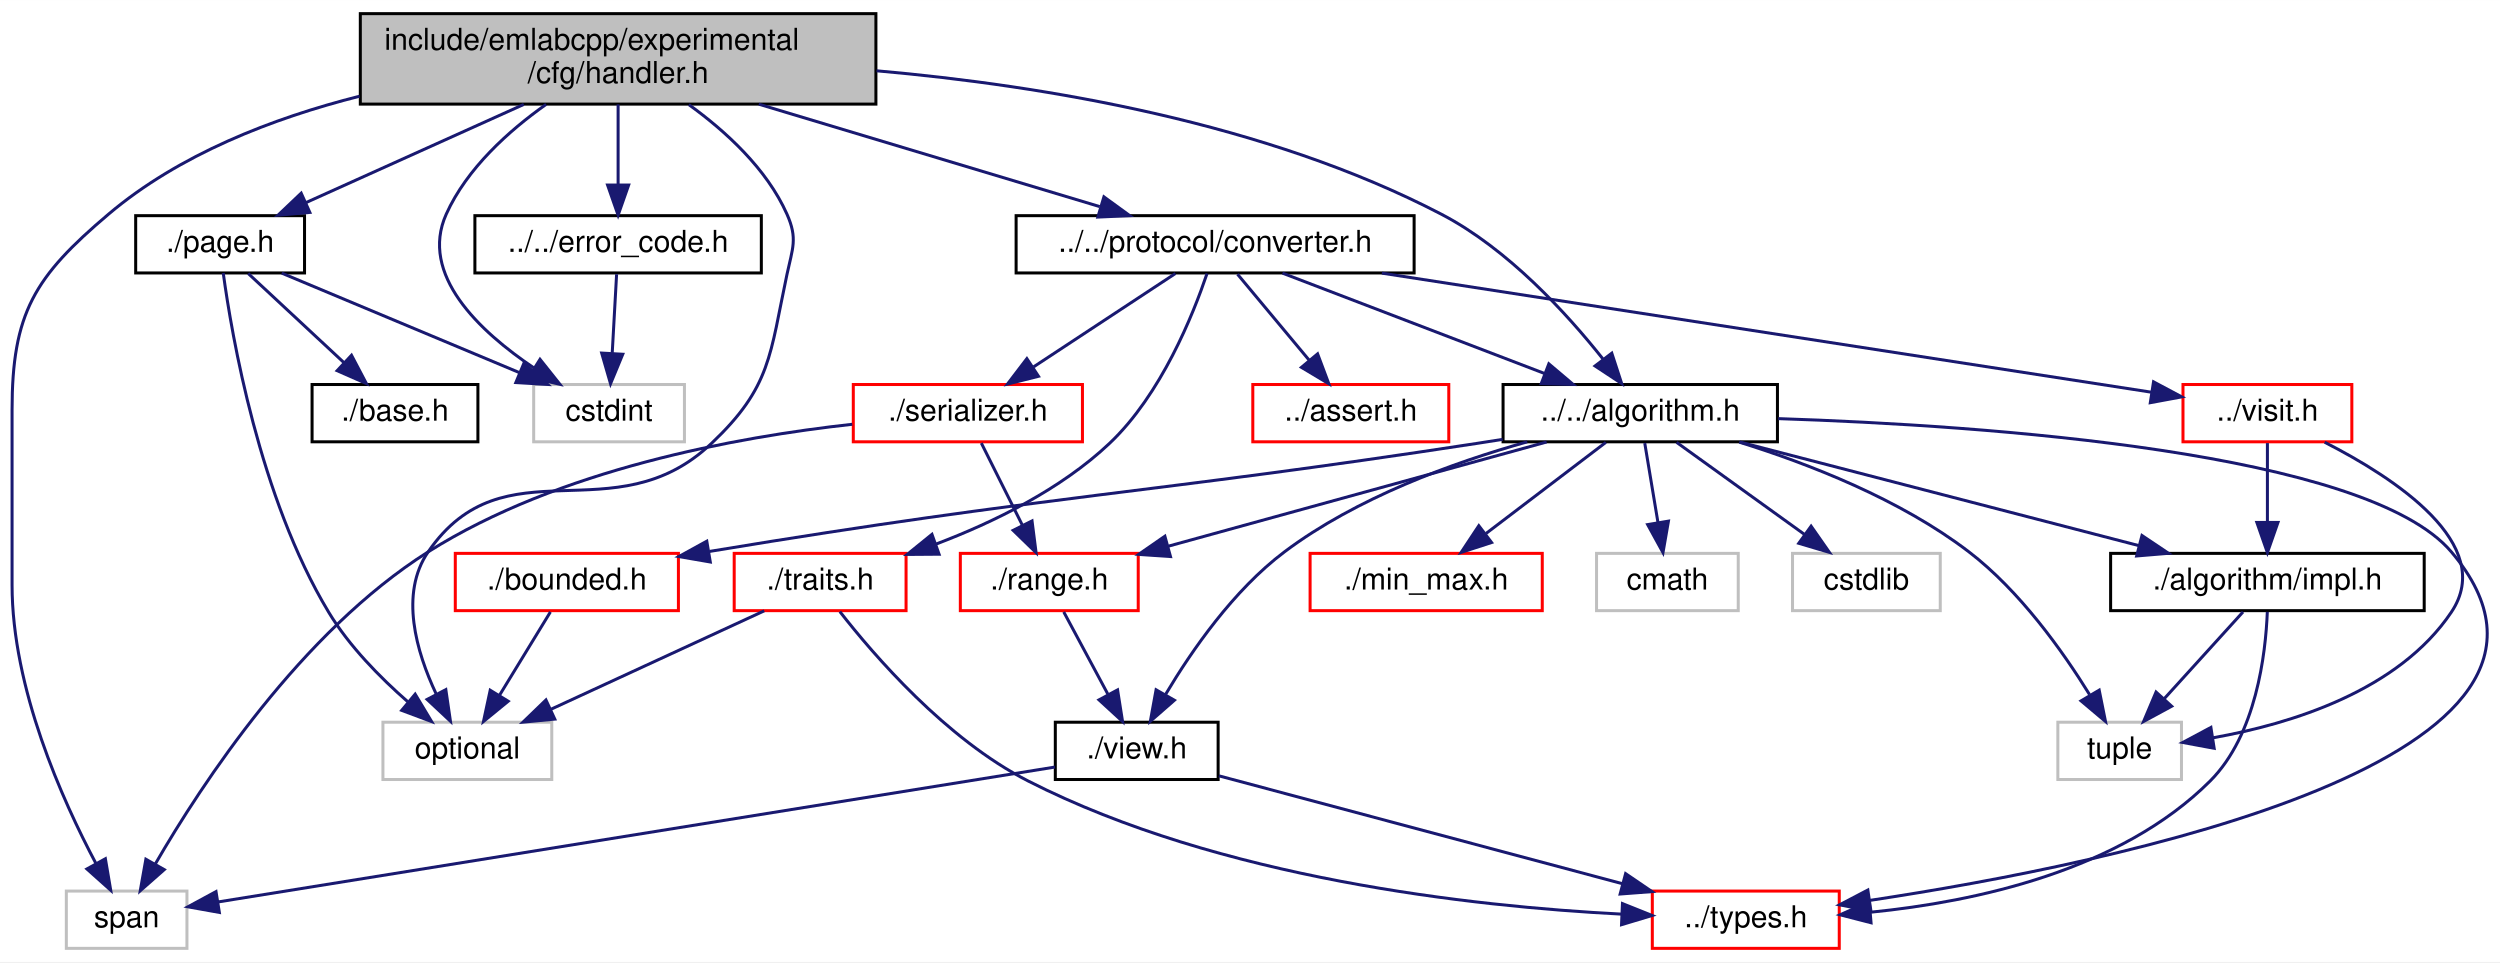
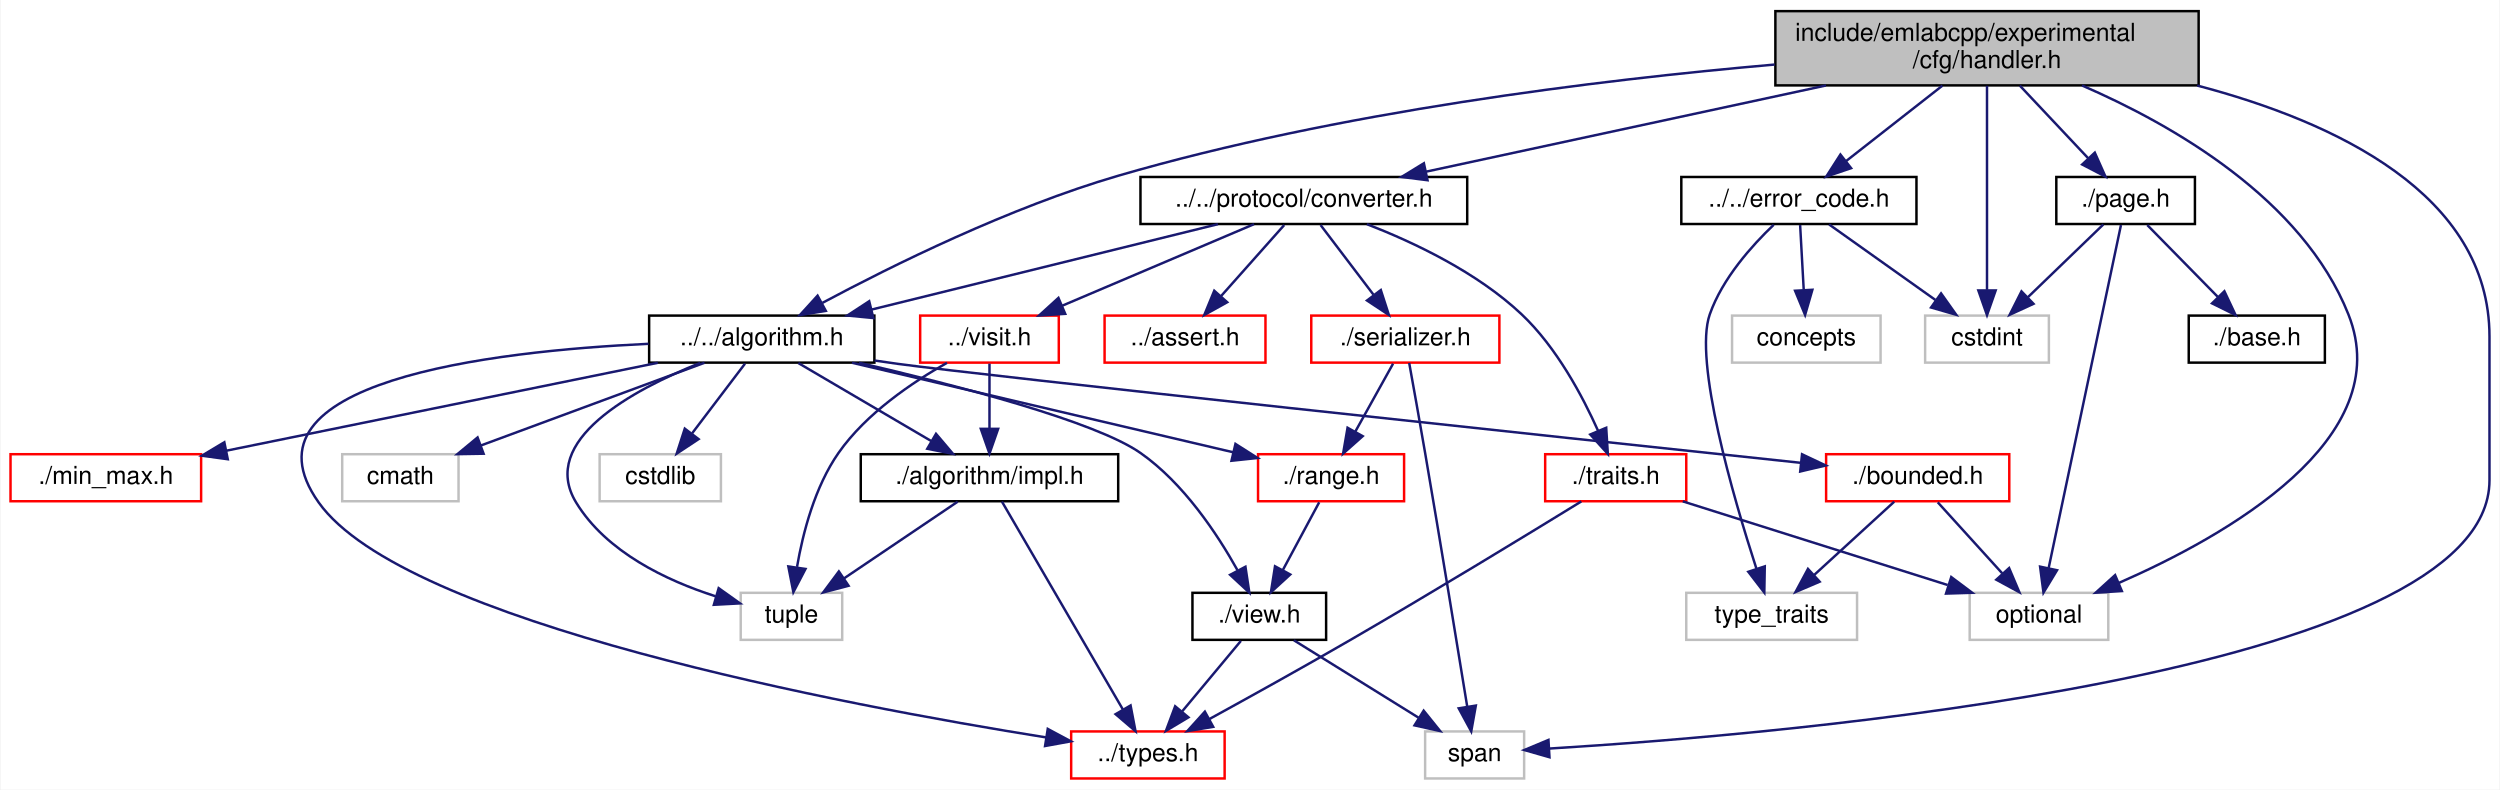
- <svg xmlns="http://www.w3.org/2000/svg" xmlns:xlink="http://www.w3.org/1999/xlink" width="829pt" height="319pt" viewBox="0.00 0.00 829.14 319.00">
+ <svg xmlns="http://www.w3.org/2000/svg" xmlns:xlink="http://www.w3.org/1999/xlink" width="1010pt" height="319pt" viewBox="0.00 0.00 1009.50 319.00">
  <g id="graph0" class="graph" transform="scale(1 1) rotate(0) translate(4 315)">
-     <polygon fill="white" stroke="transparent" points="-4,4 -4,-315 825.14,-315 825.14,4 -4,4" />
+     <polygon fill="white" stroke="transparent" points="-4,4 -4,-315 1005.5,-315 1005.5,4 -4,4" />
    <g id="node1" class="node">
      <g id="a_node1">
        <a xlink:title=" ">
-           <polygon fill="#bfbfbf" stroke="black" points="115.5,-280.5 115.5,-310.5 286.5,-310.5 286.5,-280.5 115.5,-280.5" />
-           <text text-anchor="start" x="123.5" y="-298.5" font-family="Helvetica,sans-Serif" font-size="10.00">include/emlabcpp/experimental</text>
-           <text text-anchor="middle" x="201" y="-287.5" font-family="Helvetica,sans-Serif" font-size="10.00">/cfg/handler.h</text>
+           <polygon fill="#bfbfbf" stroke="black" points="713,-280.5 713,-310.5 884,-310.5 884,-280.5 713,-280.5" />
+           <text text-anchor="start" x="721" y="-298.5" font-family="Helvetica,sans-Serif" font-size="10.00">include/emlabcpp/experimental</text>
+           <text text-anchor="middle" x="798.5" y="-287.5" font-family="Helvetica,sans-Serif" font-size="10.00">/cfg/handler.h</text>
        </a>
      </g>
    </g>
    <g id="node2" class="node">
      <g id="a_node2">
        <a xlink:href="algorithm_8h.html" target="_top" xlink:title=" ">
-           <polygon fill="white" stroke="black" points="494.5,-168.5 494.5,-187.5 585.5,-187.5 585.5,-168.5 494.5,-168.5" />
-           <text text-anchor="middle" x="540" y="-175.5" font-family="Helvetica,sans-Serif" font-size="10.00">../../algorithm.h</text>
+           <polygon fill="white" stroke="black" points="258,-168.5 258,-187.5 349,-187.5 349,-168.5 258,-168.5" />
+           <text text-anchor="middle" x="303.5" y="-175.5" font-family="Helvetica,sans-Serif" font-size="10.00">../../algorithm.h</text>
        </a>
      </g>
    </g>
    <g id="edge1" class="edge">
-       <path fill="none" stroke="midnightblue" d="M286.71,-291.55C342.72,-286.6 415.97,-274.23 474,-244 496.18,-232.45 515.76,-210.95 527.72,-195.85" />
-       <polygon fill="midnightblue" stroke="midnightblue" points="530.56,-197.9 533.84,-187.82 525,-193.65 530.56,-197.9" />
+       <path fill="none" stroke="midnightblue" d="M712.68,-288.92C640.73,-282.64 535.87,-269.74 447.5,-244 403.68,-231.24 356,-207.61 327.98,-192.63" />
+       <polygon fill="midnightblue" stroke="midnightblue" points="329.38,-189.41 318.92,-187.72 326.05,-195.56 329.38,-189.41" />
    </g>
    <g id="node7" class="node">
      <g id="a_node7">
        <a xlink:title=" ">
-           <polygon fill="white" stroke="#bfbfbf" points="123,-56.5 123,-75.5 179,-75.5 179,-56.5 123,-56.5" />
-           <text text-anchor="middle" x="151" y="-63.5" font-family="Helvetica,sans-Serif" font-size="10.00">optional</text>
-         </a>
-       </g>
-     </g>
-     <g id="edge36" class="edge">
-       <path fill="none" stroke="midnightblue" d="M224.47,-280.32C236.63,-271.54 250.3,-259.07 257,-244 260.61,-235.88 258.85,-232.69 257,-224 251.32,-197.34 251.79,-186.74 232,-168 199.52,-137.23 163.35,-168.86 138,-132 128.45,-118.11 134.08,-98.84 140.65,-84.89" />
-       <polygon fill="midnightblue" stroke="midnightblue" points="143.86,-86.31 145.39,-75.83 137.66,-83.06 143.86,-86.31" />
-     </g>
-     <g id="node11" class="node">
-       <g id="a_node11">
-         <a xlink:title=" ">
-           <polygon fill="white" stroke="#bfbfbf" points="18,-0.5 18,-19.5 58,-19.5 58,-0.5 18,-0.5" />
-           <text text-anchor="middle" x="38" y="-7.5" font-family="Helvetica,sans-Serif" font-size="10.00">span</text>
-         </a>
-       </g>
-     </g>
-     <g id="edge37" class="edge">
-       <path fill="none" stroke="midnightblue" d="M115.27,-283.12C86.29,-275.8 55.38,-263.77 32,-244 7.41,-223.21 0,-211.2 0,-179 0,-179 0,-179 0,-121 0,-86.81 16.6,-49.76 27.86,-28.57" />
-       <polygon fill="midnightblue" stroke="midnightblue" points="30.95,-30.22 32.72,-19.77 24.82,-26.83 30.95,-30.22" />
-     </g>
-     <g id="node14" class="node">
-       <g id="a_node14">
-         <a xlink:href="error__code_8h.html" target="_top" xlink:title=" ">
-           <polygon fill="white" stroke="black" points="153.5,-224.5 153.5,-243.5 248.5,-243.5 248.5,-224.5 153.5,-224.5" />
-           <text text-anchor="middle" x="201" y="-231.5" font-family="Helvetica,sans-Serif" font-size="10.00">../../error_code.h</text>
-         </a>
-       </g>
-     </g>
-     <g id="edge17" class="edge">
-       <path fill="none" stroke="midnightblue" d="M201,-280.4C201,-272.47 201,-262.46 201,-253.86" />
-       <polygon fill="midnightblue" stroke="midnightblue" points="204.5,-253.66 201,-243.66 197.5,-253.66 204.5,-253.66" />
+           <polygon fill="white" stroke="#bfbfbf" points="791.5,-56.5 791.5,-75.5 847.5,-75.5 847.5,-56.5 791.5,-56.5" />
+           <text text-anchor="middle" x="819.5" y="-63.5" font-family="Helvetica,sans-Serif" font-size="10.00">optional</text>
+         </a>
+       </g>
+     </g>
+     <g id="edge39" class="edge">
+       <path fill="none" stroke="midnightblue" d="M836.86,-280.48C873.54,-264.58 925.93,-234.64 944.5,-188 964.55,-137.65 895.09,-98.44 851.74,-79.49" />
+       <polygon fill="midnightblue" stroke="midnightblue" points="852.98,-76.21 842.4,-75.54 850.25,-82.66 852.98,-76.21" />
+     </g>
+     <g id="node12" class="node">
+       <g id="a_node12">
+         <a xlink:title=" ">
+           <polygon fill="white" stroke="#bfbfbf" points="571.5,-0.5 571.5,-19.5 611.5,-19.5 611.5,-0.5 571.5,-0.5" />
+           <text text-anchor="middle" x="591.5" y="-7.5" font-family="Helvetica,sans-Serif" font-size="10.00">span</text>
+         </a>
+       </g>
+     </g>
+     <g id="edge40" class="edge">
+       <path fill="none" stroke="midnightblue" d="M883.41,-280.44C939.04,-265.82 1001.5,-236.58 1001.5,-179 1001.5,-179 1001.5,-179 1001.5,-121 1001.5,-42.32 716.28,-18.37 621.62,-12.58" />
+       <polygon fill="midnightblue" stroke="midnightblue" points="621.74,-9.08 611.55,-11.99 621.33,-16.07 621.74,-9.08" />
    </g>
    <g id="node15" class="node">
      <g id="a_node15">
-         <a xlink:title=" ">
-           <polygon fill="white" stroke="#bfbfbf" points="173,-168.5 173,-187.5 223,-187.5 223,-168.5 173,-168.5" />
-           <text text-anchor="middle" x="198" y="-175.5" font-family="Helvetica,sans-Serif" font-size="10.00">cstdint</text>
-         </a>
-       </g>
-     </g>
-     <g id="edge35" class="edge">
-       <path fill="none" stroke="midnightblue" d="M177.12,-280.41C164.75,-271.66 150.84,-259.19 144,-244 135,-224 154.93,-205.18 173.08,-193" />
-       <polygon fill="midnightblue" stroke="midnightblue" points="175.1,-195.86 181.7,-187.57 171.38,-189.93 175.1,-195.86" />
-     </g>
-     <g id="node16" class="node">
-       <g id="a_node16">
+         <a xlink:href="error__code_8h.html" target="_top" xlink:title=" ">
+           <polygon fill="white" stroke="black" points="675,-224.5 675,-243.5 770,-243.5 770,-224.5 675,-224.5" />
+           <text text-anchor="middle" x="722.5" y="-231.5" font-family="Helvetica,sans-Serif" font-size="10.00">../../error_code.h</text>
+         </a>
+       </g>
+     </g>
+     <g id="edge18" class="edge">
+       <path fill="none" stroke="midnightblue" d="M780.49,-280.4C768.76,-271.22 753.48,-259.26 741.56,-249.92" />
+       <polygon fill="midnightblue" stroke="midnightblue" points="743.59,-247.07 733.56,-243.66 739.28,-252.58 743.59,-247.07" />
+     </g>
+     <g id="node17" class="node">
+       <g id="a_node17">
+         <a xlink:title=" ">
+           <polygon fill="white" stroke="#bfbfbf" points="773.5,-168.5 773.5,-187.5 823.5,-187.5 823.5,-168.5 773.5,-168.5" />
+           <text text-anchor="middle" x="798.5" y="-175.5" font-family="Helvetica,sans-Serif" font-size="10.00">cstdint</text>
+         </a>
+       </g>
+     </g>
+     <g id="edge38" class="edge">
+       <path fill="none" stroke="midnightblue" d="M798.5,-280.34C798.5,-259.62 798.5,-221.02 798.5,-197.9" />
+       <polygon fill="midnightblue" stroke="midnightblue" points="802,-197.67 798.5,-187.67 795,-197.67 802,-197.67" />
+     </g>
+     <g id="node18" class="node">
+       <g id="a_node18">
        <a xlink:href="converter_8h.html" target="_top" xlink:title=" ">
-           <polygon fill="white" stroke="black" points="333,-224.5 333,-243.5 465,-243.5 465,-224.5 333,-224.5" />
-           <text text-anchor="middle" x="399" y="-231.5" font-family="Helvetica,sans-Serif" font-size="10.00">../../protocol/converter.h</text>
-         </a>
-       </g>
-     </g>
-     <g id="edge19" class="edge">
-       <path fill="none" stroke="midnightblue" d="M247.67,-280.47C282.13,-270.12 328.46,-256.2 360.74,-246.5" />
-       <polygon fill="midnightblue" stroke="midnightblue" points="362.12,-249.74 370.69,-243.51 360.11,-243.03 362.12,-249.74" />
-     </g>
-     <g id="node21" class="node">
-       <g id="a_node21">
+           <polygon fill="white" stroke="black" points="456.5,-224.5 456.5,-243.5 588.5,-243.5 588.5,-224.5 456.5,-224.5" />
+           <text text-anchor="middle" x="522.5" y="-231.5" font-family="Helvetica,sans-Serif" font-size="10.00">../../protocol/converter.h</text>
+         </a>
+       </g>
+     </g>
+     <g id="edge22" class="edge">
+       <path fill="none" stroke="midnightblue" d="M733.44,-280.47C683.95,-269.81 616.91,-255.35 571.8,-245.63" />
+       <polygon fill="midnightblue" stroke="midnightblue" points="572.47,-242.19 561.96,-243.51 571,-249.04 572.47,-242.19" />
+     </g>
+     <g id="node23" class="node">
+       <g id="a_node23">
        <a xlink:href="page_8h.html" target="_top" xlink:title=" ">
-           <polygon fill="white" stroke="black" points="41,-224.5 41,-243.5 97,-243.5 97,-224.5 41,-224.5" />
-           <text text-anchor="middle" x="69" y="-231.5" font-family="Helvetica,sans-Serif" font-size="10.00">./page.h</text>
-         </a>
-       </g>
-     </g>
-     <g id="edge31" class="edge">
-       <path fill="none" stroke="midnightblue" d="M169.72,-280.4C147.77,-270.51 118.66,-257.38 97.38,-247.79" />
-       <polygon fill="midnightblue" stroke="midnightblue" points="98.76,-244.58 88.21,-243.66 95.89,-250.96 98.76,-244.58" />
+           <polygon fill="white" stroke="black" points="826.5,-224.5 826.5,-243.5 882.5,-243.5 882.5,-224.5 826.5,-224.5" />
+           <text text-anchor="middle" x="854.5" y="-231.5" font-family="Helvetica,sans-Serif" font-size="10.00">./page.h</text>
+         </a>
+       </g>
+     </g>
+     <g id="edge34" class="edge">
+       <path fill="none" stroke="midnightblue" d="M811.77,-280.4C820.08,-271.58 830.8,-260.18 839.42,-251.02" />
+       <polygon fill="midnightblue" stroke="midnightblue" points="842.05,-253.34 846.35,-243.66 836.95,-248.54 842.05,-253.34" />
    </g>
    <g id="node3" class="node">
      <g id="a_node3">
        <a xlink:href="impl_8h.html" target="_top" xlink:title=" ">
-           <polygon fill="white" stroke="black" points="696,-112.5 696,-131.5 800,-131.5 800,-112.5 696,-112.5" />
-           <text text-anchor="middle" x="748" y="-119.5" font-family="Helvetica,sans-Serif" font-size="10.00">./algorithm/impl.h</text>
+           <polygon fill="white" stroke="black" points="343.5,-112.5 343.5,-131.5 447.5,-131.5 447.5,-112.5 343.5,-112.5" />
+           <text text-anchor="middle" x="395.5" y="-119.5" font-family="Helvetica,sans-Serif" font-size="10.00">./algorithm/impl.h</text>
        </a>
      </g>
    </g>
    <g id="edge2" class="edge">
-       <path fill="none" stroke="midnightblue" d="M572.96,-168.44C608.79,-159.14 666.16,-144.25 705.39,-134.06" />
-       <polygon fill="midnightblue" stroke="midnightblue" points="706.4,-137.42 715.2,-131.52 704.64,-130.64 706.4,-137.42" />
+       <path fill="none" stroke="midnightblue" d="M318.28,-168.32C332.77,-159.82 355.07,-146.73 371.99,-136.8" />
+       <polygon fill="midnightblue" stroke="midnightblue" points="373.9,-139.74 380.76,-131.65 370.36,-133.7 373.9,-139.74" />
    </g>
    <g id="node4" class="node">
      <g id="a_node4">
        <a xlink:href="types_8h.html" target="_top" xlink:title=" ">
-           <polygon fill="white" stroke="red" points="544,-0.5 544,-19.5 606,-19.5 606,-0.5 544,-0.5" />
-           <text text-anchor="middle" x="575" y="-7.5" font-family="Helvetica,sans-Serif" font-size="10.00">../types.h</text>
-         </a>
-       </g>
-     </g>
-     <g id="edge12" class="edge">
-       <path fill="none" stroke="midnightblue" d="M585.75,-176.19C654.89,-173.9 780.93,-165.16 809,-132 867.17,-63.29 697.55,-28.71 616.04,-16.39" />
-       <polygon fill="midnightblue" stroke="midnightblue" points="616.5,-12.92 606.09,-14.93 615.48,-19.85 616.5,-12.92" />
+           <polygon fill="white" stroke="red" points="428.5,-0.5 428.5,-19.5 490.5,-19.5 490.5,-0.5 428.5,-0.5" />
+           <text text-anchor="middle" x="459.5" y="-7.5" font-family="Helvetica,sans-Serif" font-size="10.00">../types.h</text>
+         </a>
+       </g>
+     </g>
+     <g id="edge13" class="edge">
+       <path fill="none" stroke="midnightblue" d="M257.75,-176.1C193.95,-173.1 89.78,-160.84 124.5,-112 158.97,-63.51 336.81,-30.1 418.44,-17.07" />
+       <polygon fill="midnightblue" stroke="midnightblue" points="419.04,-20.52 428.37,-15.51 417.95,-13.61 419.04,-20.52" />
    </g>
    <g id="node5" class="node">
      <g id="a_node5">
        <a xlink:title=" ">
-           <polygon fill="white" stroke="#bfbfbf" points="678.5,-56.5 678.5,-75.5 719.5,-75.5 719.5,-56.5 678.5,-56.5" />
-           <text text-anchor="middle" x="699" y="-63.5" font-family="Helvetica,sans-Serif" font-size="10.00">tuple</text>
-         </a>
-       </g>
-     </g>
-     <g id="edge16" class="edge">
-       <path fill="none" stroke="midnightblue" d="M572.84,-168.39C595.78,-161.25 626.24,-149.42 649,-132 665.9,-119.06 680.11,-99.07 689.01,-84.67" />
-       <polygon fill="midnightblue" stroke="midnightblue" points="692.21,-86.14 694.3,-75.75 686.19,-82.58 692.21,-86.14" />
+           <polygon fill="white" stroke="#bfbfbf" points="295,-56.5 295,-75.5 336,-75.5 336,-56.5 295,-56.5" />
+           <text text-anchor="middle" x="315.5" y="-63.5" font-family="Helvetica,sans-Serif" font-size="10.00">tuple</text>
+         </a>
+       </g>
+     </g>
+     <g id="edge17" class="edge">
+       <path fill="none" stroke="midnightblue" d="M278.64,-168.39C251.34,-157.48 213.27,-137.02 228.5,-112 240.7,-91.96 265.01,-80.45 284.84,-74.1" />
+       <polygon fill="midnightblue" stroke="midnightblue" points="286.09,-77.38 294.72,-71.23 284.14,-70.66 286.09,-77.38" />
    </g>
    <g id="node6" class="node">
      <g id="a_node6">
        <a xlink:href="bounded_8h.html" target="_top" xlink:title=" ">
-           <polygon fill="white" stroke="red" points="147,-112.5 147,-131.5 221,-131.5 221,-112.5 147,-112.5" />
-           <text text-anchor="middle" x="184" y="-119.5" font-family="Helvetica,sans-Serif" font-size="10.00">./bounded.h</text>
+           <polygon fill="white" stroke="red" points="733.5,-112.5 733.5,-131.5 807.5,-131.5 807.5,-112.5 733.5,-112.5" />
+           <text text-anchor="middle" x="770.5" y="-119.5" font-family="Helvetica,sans-Serif" font-size="10.00">./bounded.h</text>
        </a>
      </g>
    </g>
    <g id="edge5" class="edge">
-       <path fill="none" stroke="midnightblue" d="M494.35,-169.31C491.52,-168.86 488.72,-168.42 486,-168 375.65,-151.05 345.03,-151.02 231.29,-132.14" />
-       <polygon fill="midnightblue" stroke="midnightblue" points="231.57,-128.64 221.13,-130.44 230.41,-135.54 231.57,-128.64" />
+       <path fill="none" stroke="midnightblue" d="M349.09,-169.35C352.27,-168.87 355.43,-168.42 358.5,-168 393.92,-163.17 622.6,-138.72 723.17,-128.03" />
+       <polygon fill="midnightblue" stroke="midnightblue" points="723.77,-131.48 733.35,-126.94 723.03,-124.52 723.77,-131.48" />
+     </g>
+     <g id="node9" class="node">
+       <g id="a_node9">
+         <a xlink:href="min__max_8h.html" target="_top" xlink:title=" ">
+           <polygon fill="white" stroke="red" points="0,-112.5 0,-131.5 77,-131.5 77,-112.5 0,-112.5" />
+           <text text-anchor="middle" x="38.5" y="-119.5" font-family="Helvetica,sans-Serif" font-size="10.00">./min_max.h</text>
+         </a>
+       </g>
+     </g>
+     <g id="edge8" class="edge">
+       <path fill="none" stroke="midnightblue" d="M261.51,-168.44C214.13,-158.79 137.18,-143.11 87.2,-132.92" />
+       <polygon fill="midnightblue" stroke="midnightblue" points="87.77,-129.47 77.28,-130.9 86.38,-136.33 87.77,-129.47" />
+     </g>
+     <g id="node10" class="node">
+       <g id="a_node10">
+         <a xlink:href="range_8h.html" target="_top" xlink:title=" ">
+           <polygon fill="white" stroke="red" points="504,-112.5 504,-131.5 563,-131.5 563,-112.5 504,-112.5" />
+           <text text-anchor="middle" x="533.5" y="-119.5" font-family="Helvetica,sans-Serif" font-size="10.00">./range.h</text>
+         </a>
+       </g>
+     </g>
+     <g id="edge9" class="edge">
+       <path fill="none" stroke="midnightblue" d="M339.94,-168.44C381.93,-158.59 450.66,-142.45 493.92,-132.29" />
+       <polygon fill="midnightblue" stroke="midnightblue" points="494.87,-135.66 503.81,-129.97 493.27,-128.85 494.87,-135.66" />
+     </g>
+     <g id="node11" class="node">
+       <g id="a_node11">
+         <a xlink:href="view_8h.html" target="_top" xlink:title=" ">
+           <polygon fill="white" stroke="black" points="477.5,-56.5 477.5,-75.5 531.5,-75.5 531.5,-56.5 477.5,-56.5" />
+           <text text-anchor="middle" x="504.5" y="-63.5" font-family="Helvetica,sans-Serif" font-size="10.00">./view.h</text>
+         </a>
+       </g>
+     </g>
+     <g id="edge14" class="edge">
+       <path fill="none" stroke="midnightblue" d="M342.8,-168.45C381.74,-159.46 438.12,-144.85 456.5,-132 473.87,-119.85 487.46,-99.39 495.68,-84.67" />
+       <polygon fill="midnightblue" stroke="midnightblue" points="498.91,-86.04 500.49,-75.57 492.72,-82.77 498.91,-86.04" />
+     </g>
+     <g id="node13" class="node">
+       <g id="a_node13">
+         <a xlink:title=" ">
+           <polygon fill="white" stroke="#bfbfbf" points="134,-112.5 134,-131.5 181,-131.5 181,-112.5 134,-112.5" />
+           <text text-anchor="middle" x="157.5" y="-119.5" font-family="Helvetica,sans-Serif" font-size="10.00">cmath</text>
+         </a>
+       </g>
+     </g>
+     <g id="edge15" class="edge">
+       <path fill="none" stroke="midnightblue" d="M280.37,-168.44C256.02,-159.44 217.49,-145.19 190.08,-135.05" />
+       <polygon fill="midnightblue" stroke="midnightblue" points="191.12,-131.7 180.53,-131.52 188.69,-138.27 191.12,-131.7" />
+     </g>
+     <g id="node14" class="node">
+       <g id="a_node14">
+         <a xlink:title=" ">
+           <polygon fill="white" stroke="#bfbfbf" points="238,-112.5 238,-131.5 287,-131.5 287,-112.5 238,-112.5" />
+           <text text-anchor="middle" x="262.5" y="-119.5" font-family="Helvetica,sans-Serif" font-size="10.00">cstdlib</text>
+         </a>
+       </g>
+     </g>
+     <g id="edge16" class="edge">
+       <path fill="none" stroke="midnightblue" d="M296.73,-168.08C290.94,-160.46 282.44,-149.26 275.36,-139.94" />
+       <polygon fill="midnightblue" stroke="midnightblue" points="277.98,-137.6 269.14,-131.75 272.4,-141.83 277.98,-137.6" />
+     </g>
+     <g id="edge3" class="edge">
+       <path fill="none" stroke="midnightblue" d="M400.52,-112.37C411.04,-94.3 435.54,-52.18 449.43,-28.31" />
+       <polygon fill="midnightblue" stroke="midnightblue" points="452.5,-30 454.5,-19.59 446.45,-26.47 452.5,-30" />
+     </g>
+     <g id="edge4" class="edge">
+       <path fill="none" stroke="midnightblue" d="M382.65,-112.32C370.28,-103.98 351.37,-91.21 336.76,-81.35" />
+       <polygon fill="midnightblue" stroke="midnightblue" points="338.57,-78.35 328.32,-75.65 334.65,-84.15 338.57,-78.35" />
+     </g>
+     <g id="edge6" class="edge">
+       <path fill="none" stroke="midnightblue" d="M778.59,-112.08C785.66,-104.3 796.09,-92.8 804.65,-83.37" />
+       <polygon fill="midnightblue" stroke="midnightblue" points="807.43,-85.51 811.56,-75.75 802.25,-80.8 807.43,-85.51" />
    </g>
    <g id="node8" class="node">
      <g id="a_node8">
-         <a xlink:href="min__max_8h.html" target="_top" xlink:title=" ">
-           <polygon fill="white" stroke="red" points="430.5,-112.5 430.5,-131.5 507.5,-131.5 507.5,-112.5 430.5,-112.5" />
-           <text text-anchor="middle" x="469" y="-119.5" font-family="Helvetica,sans-Serif" font-size="10.00">./min_max.h</text>
+         <a xlink:title=" ">
+           <polygon fill="white" stroke="#bfbfbf" points="677,-56.5 677,-75.5 746,-75.5 746,-56.5 677,-56.5" />
+           <text text-anchor="middle" x="711.5" y="-63.5" font-family="Helvetica,sans-Serif" font-size="10.00">type_traits</text>
        </a>
      </g>
    </g>
    <g id="edge7" class="edge">
-       <path fill="none" stroke="midnightblue" d="M528.59,-168.32C517.89,-160.18 501.66,-147.84 488.84,-138.09" />
-       <polygon fill="midnightblue" stroke="midnightblue" points="490.69,-135.1 480.61,-131.83 486.46,-140.67 490.69,-135.1" />
-     </g>
-     <g id="node9" class="node">
-       <g id="a_node9">
-         <a xlink:href="range_8h.html" target="_top" xlink:title=" ">
-           <polygon fill="white" stroke="red" points="314.5,-112.5 314.5,-131.5 373.5,-131.5 373.5,-112.5 314.5,-112.5" />
-           <text text-anchor="middle" x="344" y="-119.5" font-family="Helvetica,sans-Serif" font-size="10.00">./range.h</text>
-         </a>
-       </g>
-     </g>
-     <g id="edge8" class="edge">
-       <path fill="none" stroke="midnightblue" d="M508.94,-168.44C475,-159.09 420.54,-144.09 383.56,-133.9" />
-       <polygon fill="midnightblue" stroke="midnightblue" points="384.2,-130.44 373.63,-131.16 382.34,-137.19 384.2,-130.44" />
-     </g>
-     <g id="node10" class="node">
-       <g id="a_node10">
-         <a xlink:href="view_8h.html" target="_top" xlink:title=" ">
-           <polygon fill="white" stroke="black" points="346,-56.5 346,-75.5 400,-75.5 400,-56.5 346,-56.5" />
-           <text text-anchor="middle" x="373" y="-63.5" font-family="Helvetica,sans-Serif" font-size="10.00">./view.h</text>
-         </a>
-       </g>
-     </g>
-     <g id="edge13" class="edge">
-       <path fill="none" stroke="midnightblue" d="M502.51,-168.49C477.88,-161.58 445.92,-149.98 422,-132 405.11,-119.31 391.24,-99.27 382.62,-84.8" />
-       <polygon fill="midnightblue" stroke="midnightblue" points="385.5,-82.79 377.52,-75.82 379.42,-86.25 385.5,-82.79" />
-     </g>
-     <g id="node12" class="node">
-       <g id="a_node12">
-         <a xlink:title=" ">
-           <polygon fill="white" stroke="#bfbfbf" points="525.5,-112.5 525.5,-131.5 572.5,-131.5 572.5,-112.5 525.5,-112.5" />
-           <text text-anchor="middle" x="549" y="-119.5" font-family="Helvetica,sans-Serif" font-size="10.00">cmath</text>
-         </a>
-       </g>
-     </g>
-     <g id="edge14" class="edge">
-       <path fill="none" stroke="midnightblue" d="M541.49,-168.08C542.68,-160.93 544.39,-150.64 545.88,-141.69" />
-       <polygon fill="midnightblue" stroke="midnightblue" points="549.35,-142.19 547.54,-131.75 542.45,-141.04 549.35,-142.19" />
-     </g>
-     <g id="node13" class="node">
-       <g id="a_node13">
-         <a xlink:title=" ">
-           <polygon fill="white" stroke="#bfbfbf" points="590.5,-112.5 590.5,-131.5 639.5,-131.5 639.5,-112.5 590.5,-112.5" />
-           <text text-anchor="middle" x="615" y="-119.5" font-family="Helvetica,sans-Serif" font-size="10.00">cstdlib</text>
-         </a>
-       </g>
-     </g>
-     <g id="edge15" class="edge">
-       <path fill="none" stroke="midnightblue" d="M552.05,-168.32C563.46,-160.11 580.83,-147.6 594.43,-137.81" />
-       <polygon fill="midnightblue" stroke="midnightblue" points="596.66,-140.52 602.73,-131.83 592.57,-134.84 596.66,-140.52" />
-     </g>
-     <g id="edge3" class="edge">
-       <path fill="none" stroke="midnightblue" d="M747.97,-112.1C747.42,-98.18 744.3,-71.3 729,-56 699.28,-26.28 651.09,-15.96 616.53,-12.5" />
-       <polygon fill="midnightblue" stroke="midnightblue" points="616.54,-8.99 606.28,-11.63 615.95,-15.96 616.54,-8.99" />
-     </g>
-     <g id="edge4" class="edge">
-       <path fill="none" stroke="midnightblue" d="M739.91,-112.08C732.84,-104.3 722.41,-92.8 713.85,-83.37" />
-       <polygon fill="midnightblue" stroke="midnightblue" points="716.25,-80.8 706.94,-75.75 711.07,-85.51 716.25,-80.8" />
-     </g>
-     <g id="edge6" class="edge">
-       <path fill="none" stroke="midnightblue" d="M178.55,-112.08C173.99,-104.61 167.33,-93.72 161.71,-84.52" />
-       <polygon fill="midnightblue" stroke="midnightblue" points="164.55,-82.46 156.35,-75.75 158.58,-86.11 164.55,-82.46" />
-     </g>
-     <g id="edge9" class="edge">
-       <path fill="none" stroke="midnightblue" d="M348.79,-112.08C352.76,-104.69 358.53,-93.95 363.43,-84.81" />
-       <polygon fill="midnightblue" stroke="midnightblue" points="366.65,-86.22 368.3,-75.75 360.49,-82.91 366.65,-86.22" />
+       <path fill="none" stroke="midnightblue" d="M761.02,-112.32C752.3,-104.34 739.16,-92.31 728.6,-82.65" />
+       <polygon fill="midnightblue" stroke="midnightblue" points="730.89,-80 721.15,-75.83 726.17,-85.17 730.89,-80" />
    </g>
    <g id="edge10" class="edge">
-       <path fill="none" stroke="midnightblue" d="M400.24,-57.72C434.69,-48.51 494.31,-32.57 534.2,-21.91" />
-       <polygon fill="midnightblue" stroke="midnightblue" points="535.14,-25.28 543.89,-19.32 533.33,-18.52 535.14,-25.28" />
+       <path fill="none" stroke="midnightblue" d="M528.71,-112.08C524.74,-104.69 518.97,-93.95 514.07,-84.81" />
+       <polygon fill="midnightblue" stroke="midnightblue" points="517.01,-82.91 509.2,-75.75 510.85,-86.22 517.01,-82.91" />
    </g>
    <g id="edge11" class="edge">
-       <path fill="none" stroke="midnightblue" d="M345.87,-60.63C284.05,-50.66 133.06,-26.32 68.31,-15.89" />
-       <polygon fill="midnightblue" stroke="midnightblue" points="68.75,-12.41 58.32,-14.28 67.64,-19.32 68.75,-12.41" />
-     </g>
-     <g id="edge18" class="edge">
-       <path fill="none" stroke="midnightblue" d="M200.5,-224.08C200.11,-217.01 199.55,-206.86 199.05,-197.99" />
-       <polygon fill="midnightblue" stroke="midnightblue" points="202.54,-197.54 198.49,-187.75 195.55,-197.93 202.54,-197.54" />
+       <path fill="none" stroke="midnightblue" d="M497.07,-56.08C490.65,-48.38 481.19,-37.03 473.38,-27.65" />
+       <polygon fill="midnightblue" stroke="midnightblue" points="475.88,-25.19 466.79,-19.75 470.51,-29.67 475.88,-25.19" />
+     </g>
+     <g id="edge12" class="edge">
+       <path fill="none" stroke="midnightblue" d="M518.48,-56.32C532.05,-47.9 552.88,-34.97 568.82,-25.07" />
+       <polygon fill="midnightblue" stroke="midnightblue" points="570.91,-27.9 577.56,-19.65 567.21,-21.95 570.91,-27.9" />
+     </g>
+     <g id="edge21" class="edge">
+       <path fill="none" stroke="midnightblue" d="M712.34,-224.19C703.59,-215.87 691.6,-202.54 686.5,-188 679.92,-169.24 695.97,-114.23 705.33,-85.29" />
+       <polygon fill="midnightblue" stroke="midnightblue" points="708.72,-86.19 708.53,-75.6 702.07,-84 708.72,-86.19" />
+     </g>
+     <g id="node16" class="node">
+       <g id="a_node16">
+         <a xlink:title=" ">
+           <polygon fill="white" stroke="#bfbfbf" points="695.5,-168.5 695.5,-187.5 755.5,-187.5 755.5,-168.5 695.5,-168.5" />
+           <text text-anchor="middle" x="725.5" y="-175.5" font-family="Helvetica,sans-Serif" font-size="10.00">concepts</text>
+         </a>
+       </g>
+     </g>
+     <g id="edge19" class="edge">
+       <path fill="none" stroke="midnightblue" d="M723,-224.08C723.39,-217.01 723.95,-206.86 724.45,-197.99" />
+       <polygon fill="midnightblue" stroke="midnightblue" points="727.95,-197.93 725.01,-187.75 720.96,-197.54 727.95,-197.93" />
    </g>
    <g id="edge20" class="edge">
-       <path fill="none" stroke="midnightblue" d="M421.34,-224.44C444.75,-215.48 481.74,-201.31 508.19,-191.18" />
-       <polygon fill="midnightblue" stroke="midnightblue" points="509.68,-194.36 517.76,-187.52 507.17,-187.82 509.68,-194.36" />
-     </g>
-     <g id="node17" class="node">
-       <g id="a_node17">
-         <a xlink:href="assert_8h.html" target="_top" xlink:title=" ">
-           <polygon fill="white" stroke="red" points="411.5,-168.5 411.5,-187.5 476.5,-187.5 476.5,-168.5 411.5,-168.5" />
-           <text text-anchor="middle" x="444" y="-175.5" font-family="Helvetica,sans-Serif" font-size="10.00">../assert.h</text>
-         </a>
-       </g>
-     </g>
-     <g id="edge21" class="edge">
-       <path fill="none" stroke="midnightblue" d="M406.43,-224.08C412.85,-216.38 422.31,-205.03 430.12,-195.65" />
-       <polygon fill="midnightblue" stroke="midnightblue" points="432.99,-197.67 436.71,-187.75 427.62,-193.19 432.99,-197.67" />
-     </g>
-     <g id="node18" class="node">
-       <g id="a_node18">
-         <a xlink:href="visit_8h.html" target="_top" xlink:title=" ">
-           <polygon fill="white" stroke="red" points="720,-168.5 720,-187.5 776,-187.5 776,-168.5 720,-168.5" />
-           <text text-anchor="middle" x="748" y="-175.5" font-family="Helvetica,sans-Serif" font-size="10.00">../visit.h</text>
-         </a>
-       </g>
-     </g>
-     <g id="edge22" class="edge">
-       <path fill="none" stroke="midnightblue" d="M454.3,-224.44C525.52,-213.42 647.5,-194.55 709.45,-184.96" />
-       <polygon fill="midnightblue" stroke="midnightblue" points="710.23,-188.39 719.58,-183.4 709.16,-181.47 710.23,-188.39" />
+       <path fill="none" stroke="midnightblue" d="M734.71,-224.32C746.28,-216.11 763.88,-203.6 777.66,-193.81" />
+       <polygon fill="midnightblue" stroke="midnightblue" points="779.94,-196.48 786.07,-187.83 775.89,-190.77 779.94,-196.48" />
+     </g>
+     <g id="edge23" class="edge">
+       <path fill="none" stroke="midnightblue" d="M487.8,-224.44C449.92,-215.1 389.15,-200.12 347.84,-189.93" />
+       <polygon fill="midnightblue" stroke="midnightblue" points="348.59,-186.51 338.04,-187.52 346.91,-193.31 348.59,-186.51" />
    </g>
    <g id="node19" class="node">
      <g id="a_node19">
-         <a xlink:href="serializer_8h.html" target="_top" xlink:title=" ">
-           <polygon fill="white" stroke="red" points="279,-168.5 279,-187.5 355,-187.5 355,-168.5 279,-168.5" />
-           <text text-anchor="middle" x="317" y="-175.5" font-family="Helvetica,sans-Serif" font-size="10.00">./serializer.h</text>
-         </a>
-       </g>
-     </g>
-     <g id="edge25" class="edge">
-       <path fill="none" stroke="midnightblue" d="M385.83,-224.32C373.15,-215.98 353.77,-203.21 338.79,-193.35" />
-       <polygon fill="midnightblue" stroke="midnightblue" points="340.42,-190.23 330.14,-187.65 336.57,-196.08 340.42,-190.23" />
+         <a xlink:href="assert_8h.html" target="_top" xlink:title=" ">
+           <polygon fill="white" stroke="red" points="442,-168.5 442,-187.5 507,-187.5 507,-168.5 442,-168.5" />
+           <text text-anchor="middle" x="474.5" y="-175.5" font-family="Helvetica,sans-Serif" font-size="10.00">../assert.h</text>
+         </a>
+       </g>
+     </g>
+     <g id="edge24" class="edge">
+       <path fill="none" stroke="midnightblue" d="M514.57,-224.08C507.65,-216.3 497.43,-204.8 489.05,-195.37" />
+       <polygon fill="midnightblue" stroke="midnightblue" points="491.54,-192.9 482.28,-187.75 486.31,-197.55 491.54,-192.9" />
    </g>
    <g id="node20" class="node">
      <g id="a_node20">
-         <a xlink:href="traits_8h.html" target="_top" xlink:title=" ">
-           <polygon fill="white" stroke="red" points="239.5,-112.5 239.5,-131.5 296.5,-131.5 296.5,-112.5 239.5,-112.5" />
-           <text text-anchor="middle" x="268" y="-119.5" font-family="Helvetica,sans-Serif" font-size="10.00">./traits.h</text>
+         <a xlink:href="visit_8h.html" target="_top" xlink:title=" ">
+           <polygon fill="white" stroke="red" points="367.5,-168.5 367.5,-187.5 423.5,-187.5 423.5,-168.5 367.5,-168.5" />
+           <text text-anchor="middle" x="395.5" y="-175.5" font-family="Helvetica,sans-Serif" font-size="10.00">../visit.h</text>
+         </a>
+       </g>
+     </g>
+     <g id="edge25" class="edge">
+       <path fill="none" stroke="midnightblue" d="M502.38,-224.44C481.48,-215.56 448.57,-201.56 424.78,-191.45" />
+       <polygon fill="midnightblue" stroke="midnightblue" points="426.1,-188.21 415.53,-187.52 423.36,-194.65 426.1,-188.21" />
+     </g>
+     <g id="node21" class="node">
+       <g id="a_node21">
+         <a xlink:href="serializer_8h.html" target="_top" xlink:title=" ">
+           <polygon fill="white" stroke="red" points="525.5,-168.5 525.5,-187.5 601.5,-187.5 601.5,-168.5 525.5,-168.5" />
+           <text text-anchor="middle" x="563.5" y="-175.5" font-family="Helvetica,sans-Serif" font-size="10.00">./serializer.h</text>
        </a>
      </g>
    </g>
    <g id="edge28" class="edge">
-       <path fill="none" stroke="midnightblue" d="M396.32,-224.31C391.72,-210.69 381.13,-184.21 364,-168 347.83,-152.7 325.52,-141.82 306.47,-134.59" />
-       <polygon fill="midnightblue" stroke="midnightblue" points="307.45,-131.22 296.86,-131.14 305.09,-137.81 307.45,-131.22" />
-     </g>
-     <g id="edge23" class="edge">
-       <path fill="none" stroke="midnightblue" d="M748,-168.08C748,-161.01 748,-150.86 748,-141.99" />
-       <polygon fill="midnightblue" stroke="midnightblue" points="751.5,-141.75 748,-131.75 744.5,-141.75 751.5,-141.75" />
-     </g>
-     <g id="edge24" class="edge">
-       <path fill="none" stroke="midnightblue" d="M766.99,-168.35C790.05,-156.6 824.1,-134.49 809,-112 791.51,-85.95 755.99,-74.97 730.03,-70.35" />
-       <polygon fill="midnightblue" stroke="midnightblue" points="730.34,-66.85 719.92,-68.78 729.26,-73.77 730.34,-66.85" />
-     </g>
-     <g id="edge26" class="edge">
-       <path fill="none" stroke="midnightblue" d="M321.46,-168.08C325.15,-160.69 330.52,-149.95 335.09,-140.81" />
-       <polygon fill="midnightblue" stroke="midnightblue" points="338.28,-142.26 339.62,-131.75 332.02,-139.13 338.28,-142.26" />
-     </g>
-     <g id="edge27" class="edge">
-       <path fill="none" stroke="midnightblue" d="M278.65,-174.31C240.43,-170.11 181.35,-159.37 138,-132 95.91,-105.42 62.97,-55.17 47.55,-28.56" />
-       <polygon fill="midnightblue" stroke="midnightblue" points="50.48,-26.61 42.52,-19.61 44.38,-30.05 50.48,-26.61" />
-     </g>
-     <g id="edge29" class="edge">
-       <path fill="none" stroke="midnightblue" d="M274.54,-112.19C285.66,-97.91 309.73,-69.9 337,-56 400.53,-23.63 484.31,-14.4 533.65,-11.86" />
-       <polygon fill="midnightblue" stroke="midnightblue" points="534.1,-15.34 543.93,-11.4 533.79,-8.35 534.1,-15.34" />
-     </g>
-     <g id="edge30" class="edge">
-       <path fill="none" stroke="midnightblue" d="M249.46,-112.44C230.38,-103.64 200.43,-89.81 178.56,-79.72" />
-       <polygon fill="midnightblue" stroke="midnightblue" points="180,-76.53 169.45,-75.52 177.07,-82.88 180,-76.53" />
-     </g>
-     <g id="edge34" class="edge">
-       <path fill="none" stroke="midnightblue" d="M70.04,-224.49C72.85,-203.86 82.02,-150.1 105,-112 111.8,-100.72 122.1,-90.29 131.22,-82.31" />
-       <polygon fill="midnightblue" stroke="midnightblue" points="133.69,-84.81 139.14,-75.72 129.22,-79.43 133.69,-84.81" />
-     </g>
-     <g id="edge33" class="edge">
-       <path fill="none" stroke="midnightblue" d="M89.44,-224.44C110.67,-215.56 144.1,-201.56 168.25,-191.45" />
-       <polygon fill="midnightblue" stroke="midnightblue" points="169.78,-194.61 177.66,-187.52 167.08,-188.15 169.78,-194.61" />
+       <path fill="none" stroke="midnightblue" d="M529.27,-224.08C535.06,-216.46 543.56,-205.26 550.64,-195.94" />
+       <polygon fill="midnightblue" stroke="midnightblue" points="553.6,-197.83 556.86,-187.75 548.02,-193.6 553.6,-197.83" />
    </g>
    <g id="node22" class="node">
      <g id="a_node22">
+         <a xlink:href="traits_8h.html" target="_top" xlink:title=" ">
+           <polygon fill="white" stroke="red" points="620,-112.5 620,-131.5 677,-131.5 677,-112.5 620,-112.5" />
+           <text text-anchor="middle" x="648.5" y="-119.5" font-family="Helvetica,sans-Serif" font-size="10.00">./traits.h</text>
+         </a>
+       </g>
+     </g>
+     <g id="edge31" class="edge">
+       <path fill="none" stroke="midnightblue" d="M547.98,-224.44C566.94,-217.09 592.54,-204.97 610.5,-188 624.57,-174.71 635.07,-155.05 641.43,-140.83" />
+       <polygon fill="midnightblue" stroke="midnightblue" points="644.66,-142.19 645.32,-131.61 638.21,-139.47 644.66,-142.19" />
+     </g>
+     <g id="edge26" class="edge">
+       <path fill="none" stroke="midnightblue" d="M395.5,-168.08C395.5,-161.01 395.5,-150.86 395.5,-141.99" />
+       <polygon fill="midnightblue" stroke="midnightblue" points="399,-141.75 395.5,-131.75 392,-141.75 399,-141.75" />
+     </g>
+     <g id="edge27" class="edge">
+       <path fill="none" stroke="midnightblue" d="M378.32,-168.41C364.55,-160.68 345.73,-148.07 334.5,-132 324.93,-118.3 320.13,-99.76 317.75,-85.99" />
+       <polygon fill="midnightblue" stroke="midnightblue" points="321.17,-85.15 316.27,-75.76 314.24,-86.15 321.17,-85.15" />
+     </g>
+     <g id="edge29" class="edge">
+       <path fill="none" stroke="midnightblue" d="M558.55,-168.08C554.4,-160.61 548.35,-149.72 543.23,-140.52" />
+       <polygon fill="midnightblue" stroke="midnightblue" points="546.28,-138.79 538.36,-131.75 540.16,-142.19 546.28,-138.79" />
+     </g>
+     <g id="edge30" class="edge">
+       <path fill="none" stroke="midnightblue" d="M565.06,-168.38C566.7,-159.32 569.33,-144.67 571.5,-132 577.72,-95.75 584.65,-53.33 588.5,-29.57" />
+       <polygon fill="midnightblue" stroke="midnightblue" points="591.99,-29.95 590.13,-19.51 585.08,-28.83 591.99,-29.95" />
+     </g>
+     <g id="edge32" class="edge">
+       <path fill="none" stroke="midnightblue" d="M634.61,-112.43C614.14,-99.85 574.6,-75.72 540.5,-56 521.76,-45.16 500.34,-33.28 484.23,-24.45" />
+       <polygon fill="midnightblue" stroke="midnightblue" points="485.88,-21.36 475.42,-19.63 482.52,-27.5 485.88,-21.36" />
+     </g>
+     <g id="edge33" class="edge">
+       <path fill="none" stroke="midnightblue" d="M675.6,-112.44C704.49,-103.32 750.42,-88.81 782.61,-78.65" />
+       <polygon fill="midnightblue" stroke="midnightblue" points="784.05,-81.87 792.53,-75.52 781.94,-75.19 784.05,-81.87" />
+     </g>
+     <g id="edge37" class="edge">
+       <path fill="none" stroke="midnightblue" d="M852.62,-224.08C847.11,-197.95 830.93,-121.21 823.42,-85.58" />
+       <polygon fill="midnightblue" stroke="midnightblue" points="826.79,-84.63 821.31,-75.57 819.94,-86.08 826.79,-84.63" />
+     </g>
+     <g id="edge36" class="edge">
+       <path fill="none" stroke="midnightblue" d="M845.5,-224.32C837.31,-216.42 824.99,-204.55 815.03,-194.94" />
+       <polygon fill="midnightblue" stroke="midnightblue" points="817.29,-192.26 807.66,-187.83 812.43,-197.29 817.29,-192.26" />
+     </g>
+     <g id="node24" class="node">
+       <g id="a_node24">
        <a xlink:href="experimental_2cfg_2base_8h.html" target="_top" xlink:title=" ">
-           <polygon fill="white" stroke="black" points="99.5,-168.5 99.5,-187.5 154.5,-187.5 154.5,-168.5 99.5,-168.5" />
-           <text text-anchor="middle" x="127" y="-175.5" font-family="Helvetica,sans-Serif" font-size="10.00">./base.h</text>
-         </a>
-       </g>
-     </g>
-     <g id="edge32" class="edge">
-       <path fill="none" stroke="midnightblue" d="M78.32,-224.32C86.89,-216.34 99.81,-204.31 110.19,-194.65" />
-       <polygon fill="midnightblue" stroke="midnightblue" points="112.58,-197.21 117.51,-187.83 107.81,-192.09 112.58,-197.21" />
+           <polygon fill="white" stroke="black" points="880,-168.5 880,-187.5 935,-187.5 935,-168.5 880,-168.5" />
+           <text text-anchor="middle" x="907.5" y="-175.5" font-family="Helvetica,sans-Serif" font-size="10.00">./base.h</text>
+         </a>
+       </g>
+     </g>
+     <g id="edge35" class="edge">
+       <path fill="none" stroke="midnightblue" d="M863.25,-224.08C870.97,-216.22 882.4,-204.57 891.72,-195.08" />
+       <polygon fill="midnightblue" stroke="midnightblue" points="894.4,-197.34 898.91,-187.75 889.41,-192.44 894.4,-197.34" />
    </g>
  </g>
</svg>
